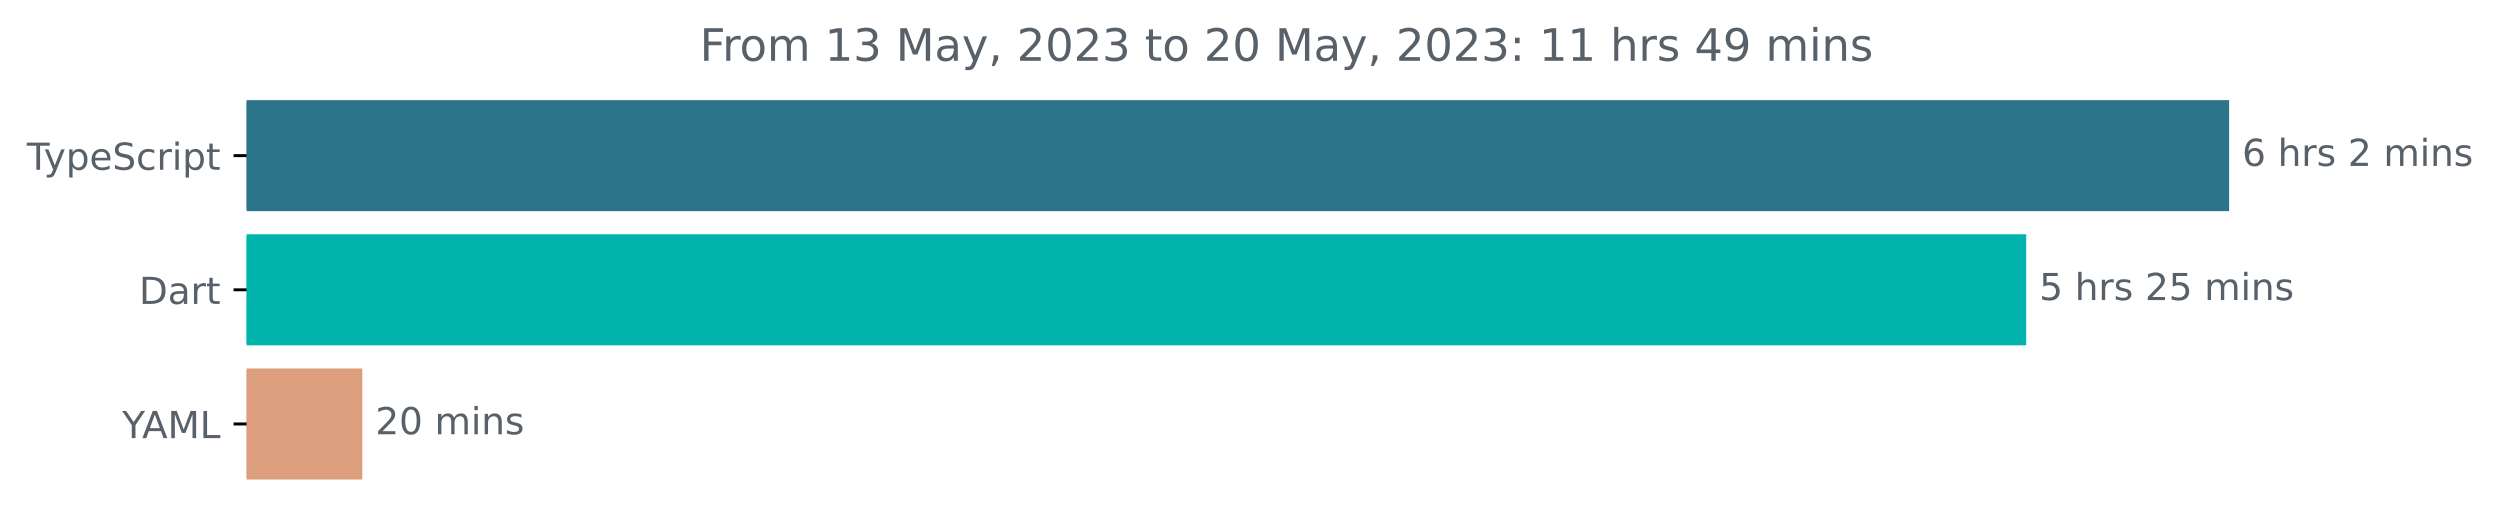
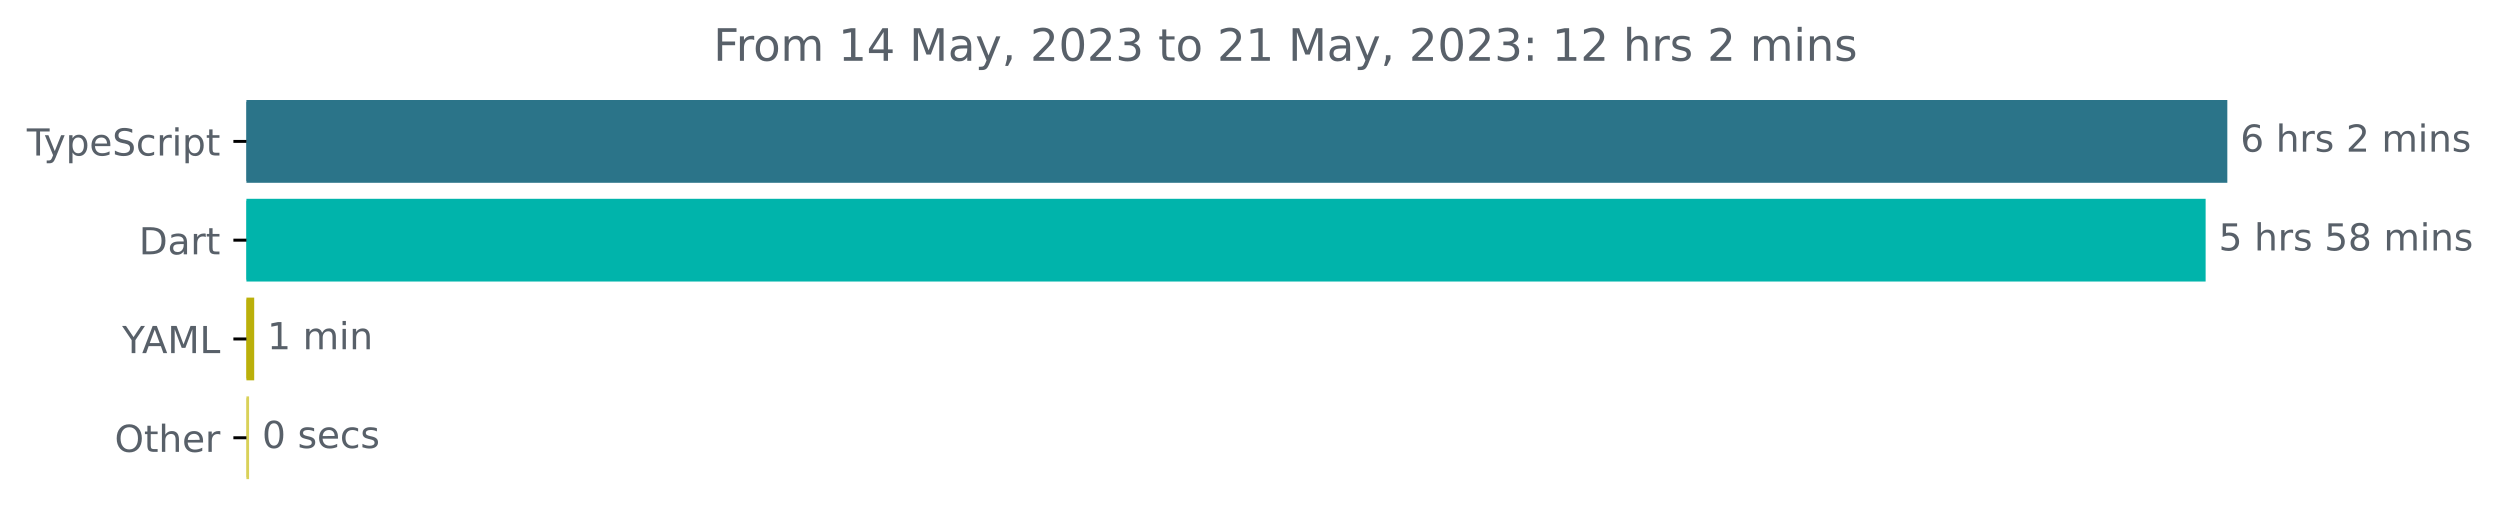
- <svg xmlns="http://www.w3.org/2000/svg" xmlns:xlink="http://www.w3.org/1999/xlink" width="670.782pt" height="140.398pt" viewBox="0 0 670.782 140.398" version="1.1">
+ <svg xmlns="http://www.w3.org/2000/svg" xmlns:xlink="http://www.w3.org/1999/xlink" width="671.321pt" height="140.398pt" viewBox="0 0 671.321 140.398" version="1.1">
  <defs>
    <style type="text/css">*{stroke-linejoin: round; stroke-linecap: butt}</style>
  </defs>
  <g id="figure_1">
    <g id="patch_1">
-       <path d="M -0 140.398  L 670.782 140.398  L 670.782 0  L -0 0  L -0 140.398  z " style="fill: none" />
+       <path d="M -0 140.398  L 671.321 140.398  L 671.321 0  L -0 0  L -0 140.398  z " style="fill: none" />
    </g>
    <g id="axes_1">
      <g id="patch_2">
-         <path d="M 66.17 27.358  L 597.599 27.358  L 597.599 56.158  L 66.17 56.158  z " clip-path="url(#pdda767ce04)" style="fill: #2b7489; stroke: #2b7489; stroke-linejoin: miter" />
+         <path d="M 66.17 27.358  L 597.599 27.358  L 597.599 48.579  L 66.17 48.579  z " clip-path="url(#pe9f6b5f721)" style="fill: #2b7489; stroke: #2b7489; stroke-linejoin: miter" />
      </g>
      <g id="patch_3">
-         <path d="M 66.17 63.358  L 543.157 63.358  L 543.157 92.158  L 66.17 92.158  z " clip-path="url(#pdda767ce04)" style="fill: #00b4ab; stroke: #00b4ab; stroke-linejoin: miter" />
+         <path d="M 66.17 53.884  L 591.775 53.884  L 591.775 75.105  L 66.17 75.105  z " clip-path="url(#pe9f6b5f721)" style="fill: #00b4ab; stroke: #00b4ab; stroke-linejoin: miter" />
      </g>
      <g id="patch_4">
-         <path d="M 66.17 99.358  L 96.716 99.358  L 96.716 128.158  L 66.17 128.158  z " clip-path="url(#pdda767ce04)" style="fill: #dc9e7d; stroke: #dc9e7d; stroke-linejoin: miter" />
+         <path d="M 66.17 80.411  L 67.759 80.411  L 67.759 101.632  L 66.17 101.632  z " clip-path="url(#pe9f6b5f721)" style="fill: #bbb00a; stroke: #bbb00a; stroke-linejoin: miter" />
+       </g>
+       <g id="patch_5">
+         <path d="M 66.17 106.937  L 66.382 106.937  L 66.382 128.158  L 66.17 128.158  z " clip-path="url(#pe9f6b5f721)" style="fill: #d9d159; stroke: #d9d159; stroke-linejoin: miter" />
      </g>
      <g id="matplotlib.axis_1" />
      <g id="matplotlib.axis_2">
        <g id="ytick_1">
          <g id="line2d_1">
            <defs>
-               <path id="m89d425e6af" d="M 0 0  L -3.5 0  " style="stroke: #000000; stroke-width: 0.8" />
+               <path id="m1942ff23d9" d="M 0 0  L -3.5 0  " style="stroke: #000000; stroke-width: 0.8" />
            </defs>
            <g>
-               <use xlink:href="#m89d425e6af" x="66.17" y="41.758" style="stroke: #000000; stroke-width: 0.8" />
+               <use xlink:href="#m1942ff23d9" x="66.17" y="37.969" style="stroke: #000000; stroke-width: 0.8" />
            </g>
          </g>
          <g id="text_1">
-             <g style="fill: #586069" transform="translate(7.2 45.55734)scale(0.1 -0.1)">
+             <g style="fill: #586069" transform="translate(7.2 41.76787)scale(0.1 -0.1)">
              <defs>
                <path id="DejaVuSans-54" d="M -19 4666  L 3928 4666  L 3928 4134  L 2272 4134  L 2272 0  L 1638 0  L 1638 4134  L -19 4134  L -19 4666  z " transform="scale(0.015625)" />
                <path id="DejaVuSans-79" d="M 2059 -325  Q 1816 -950 1584 -1140  Q 1353 -1331 966 -1331  L 506 -1331  L 506 -850  L 844 -850  Q 1081 -850 1212 -737  Q 1344 -625 1503 -206  L 1606 56  L 191 3500  L 800 3500  L 1894 763  L 2988 3500  L 3597 3500  L 2059 -325  z " transform="scale(0.015625)" />
                <path id="DejaVuSans-70" d="M 1159 525  L 1159 -1331  L 581 -1331  L 581 3500  L 1159 3500  L 1159 2969  Q 1341 3281 1617 3432  Q 1894 3584 2278 3584  Q 2916 3584 3314 3078  Q 3713 2572 3713 1747  Q 3713 922 3314 415  Q 2916 -91 2278 -91  Q 1894 -91 1617 61  Q 1341 213 1159 525  z M 3116 1747  Q 3116 2381 2855 2742  Q 2594 3103 2138 3103  Q 1681 3103 1420 2742  Q 1159 2381 1159 1747  Q 1159 1113 1420 752  Q 1681 391 2138 391  Q 2594 391 2855 752  Q 3116 1113 3116 1747  z " transform="scale(0.015625)" />
                <path id="DejaVuSans-65" d="M 3597 1894  L 3597 1613  L 953 1613  Q 991 1019 1311 708  Q 1631 397 2203 397  Q 2534 397 2845 478  Q 3156 559 3463 722  L 3463 178  Q 3153 47 2828 -22  Q 2503 -91 2169 -91  Q 1331 -91 842 396  Q 353 884 353 1716  Q 353 2575 817 3079  Q 1281 3584 2069 3584  Q 2775 3584 3186 3129  Q 3597 2675 3597 1894  z M 3022 2063  Q 3016 2534 2758 2815  Q 2500 3097 2075 3097  Q 1594 3097 1305 2825  Q 1016 2553 972 2059  L 3022 2063  z " transform="scale(0.015625)" />
                <path id="DejaVuSans-53" d="M 3425 4513  L 3425 3897  Q 3066 4069 2747 4153  Q 2428 4238 2131 4238  Q 1616 4238 1336 4038  Q 1056 3838 1056 3469  Q 1056 3159 1242 3001  Q 1428 2844 1947 2747  L 2328 2669  Q 3034 2534 3370 2195  Q 3706 1856 3706 1288  Q 3706 609 3251 259  Q 2797 -91 1919 -91  Q 1588 -91 1214 -16  Q 841 59 441 206  L 441 856  Q 825 641 1194 531  Q 1563 422 1919 422  Q 2459 422 2753 634  Q 3047 847 3047 1241  Q 3047 1584 2836 1778  Q 2625 1972 2144 2069  L 1759 2144  Q 1053 2284 737 2584  Q 422 2884 422 3419  Q 422 4038 858 4394  Q 1294 4750 2059 4750  Q 2388 4750 2728 4690  Q 3069 4631 3425 4513  z " transform="scale(0.015625)" />
                <path id="DejaVuSans-63" d="M 3122 3366  L 3122 2828  Q 2878 2963 2633 3030  Q 2388 3097 2138 3097  Q 1578 3097 1268 2742  Q 959 2388 959 1747  Q 959 1106 1268 751  Q 1578 397 2138 397  Q 2388 397 2633 464  Q 2878 531 3122 666  L 3122 134  Q 2881 22 2623 -34  Q 2366 -91 2075 -91  Q 1284 -91 818 406  Q 353 903 353 1747  Q 353 2603 823 3093  Q 1294 3584 2113 3584  Q 2378 3584 2631 3529  Q 2884 3475 3122 3366  z " transform="scale(0.015625)" />
                <path id="DejaVuSans-72" d="M 2631 2963  Q 2534 3019 2420 3045  Q 2306 3072 2169 3072  Q 1681 3072 1420 2755  Q 1159 2438 1159 1844  L 1159 0  L 581 0  L 581 3500  L 1159 3500  L 1159 2956  Q 1341 3275 1631 3429  Q 1922 3584 2338 3584  Q 2397 3584 2469 3576  Q 2541 3569 2628 3553  L 2631 2963  z " transform="scale(0.015625)" />
                <path id="DejaVuSans-69" d="M 603 3500  L 1178 3500  L 1178 0  L 603 0  L 603 3500  z M 603 4863  L 1178 4863  L 1178 4134  L 603 4134  L 603 4863  z " transform="scale(0.015625)" />
                <path id="DejaVuSans-74" d="M 1172 4494  L 1172 3500  L 2356 3500  L 2356 3053  L 1172 3053  L 1172 1153  Q 1172 725 1289 603  Q 1406 481 1766 481  L 2356 481  L 2356 0  L 1766 0  Q 1100 0 847 248  Q 594 497 594 1153  L 594 3053  L 172 3053  L 172 3500  L 594 3500  L 594 4494  L 1172 4494  z " transform="scale(0.015625)" />
              </defs>
              <use xlink:href="#DejaVuSans-54" />
              <use xlink:href="#DejaVuSans-79" x="45.459" />
              <use xlink:href="#DejaVuSans-70" x="104.639" />
              <use xlink:href="#DejaVuSans-65" x="168.115" />
              <use xlink:href="#DejaVuSans-53" x="229.639" />
              <use xlink:href="#DejaVuSans-63" x="293.115" />
              <use xlink:href="#DejaVuSans-72" x="348.096" />
              <use xlink:href="#DejaVuSans-69" x="389.209" />
              <use xlink:href="#DejaVuSans-70" x="416.992" />
              <use xlink:href="#DejaVuSans-74" x="480.469" />
            </g>
          </g>
        </g>
        <g id="ytick_2">
          <g id="line2d_2">
            <g>
-               <use xlink:href="#m89d425e6af" x="66.17" y="77.758" style="stroke: #000000; stroke-width: 0.8" />
+               <use xlink:href="#m1942ff23d9" x="66.17" y="64.495" style="stroke: #000000; stroke-width: 0.8" />
            </g>
          </g>
          <g id="text_2">
-             <g style="fill: #586069" transform="translate(37.31094 81.55734)scale(0.1 -0.1)">
+             <g style="fill: #586069" transform="translate(37.31094 68.29419)scale(0.1 -0.1)">
              <defs>
                <path id="DejaVuSans-44" d="M 1259 4147  L 1259 519  L 2022 519  Q 2988 519 3436 956  Q 3884 1394 3884 2338  Q 3884 3275 3436 3711  Q 2988 4147 2022 4147  L 1259 4147  z M 628 4666  L 1925 4666  Q 3281 4666 3915 4102  Q 4550 3538 4550 2338  Q 4550 1131 3912 565  Q 3275 0 1925 0  L 628 0  L 628 4666  z " transform="scale(0.015625)" />
                <path id="DejaVuSans-61" d="M 2194 1759  Q 1497 1759 1228 1600  Q 959 1441 959 1056  Q 959 750 1161 570  Q 1363 391 1709 391  Q 2188 391 2477 730  Q 2766 1069 2766 1631  L 2766 1759  L 2194 1759  z M 3341 1997  L 3341 0  L 2766 0  L 2766 531  Q 2569 213 2275 61  Q 1981 -91 1556 -91  Q 1019 -91 701 211  Q 384 513 384 1019  Q 384 1609 779 1909  Q 1175 2209 1959 2209  L 2766 2209  L 2766 2266  Q 2766 2663 2505 2880  Q 2244 3097 1772 3097  Q 1472 3097 1187 3025  Q 903 2953 641 2809  L 641 3341  Q 956 3463 1253 3523  Q 1550 3584 1831 3584  Q 2591 3584 2966 3190  Q 3341 2797 3341 1997  z " transform="scale(0.015625)" />
              </defs>
              <use xlink:href="#DejaVuSans-44" />
              <use xlink:href="#DejaVuSans-61" x="77.002" />
              <use xlink:href="#DejaVuSans-72" x="138.281" />
              <use xlink:href="#DejaVuSans-74" x="179.395" />
            </g>
          </g>
        </g>
        <g id="ytick_3">
          <g id="line2d_3">
            <g>
-               <use xlink:href="#m89d425e6af" x="66.17" y="113.758" style="stroke: #000000; stroke-width: 0.8" />
+               <use xlink:href="#m1942ff23d9" x="66.17" y="91.021" style="stroke: #000000; stroke-width: 0.8" />
            </g>
          </g>
          <g id="text_3">
-             <g style="fill: #586069" transform="translate(32.79688 117.5573)scale(0.1 -0.1)">
+             <g style="fill: #586069" transform="translate(32.79688 94.8205)scale(0.1 -0.1)">
              <defs>
                <path id="DejaVuSans-59" d="M -13 4666  L 666 4666  L 1959 2747  L 3244 4666  L 3922 4666  L 2272 2222  L 2272 0  L 1638 0  L 1638 2222  L -13 4666  z " transform="scale(0.015625)" />
                <path id="DejaVuSans-41" d="M 2188 4044  L 1331 1722  L 3047 1722  L 2188 4044  z M 1831 4666  L 2547 4666  L 4325 0  L 3669 0  L 3244 1197  L 1141 1197  L 716 0  L 50 0  L 1831 4666  z " transform="scale(0.015625)" />
                <path id="DejaVuSans-4d" d="M 628 4666  L 1569 4666  L 2759 1491  L 3956 4666  L 4897 4666  L 4897 0  L 4281 0  L 4281 4097  L 3078 897  L 2444 897  L 1241 4097  L 1241 0  L 628 0  L 628 4666  z " transform="scale(0.015625)" />
                <path id="DejaVuSans-4c" d="M 628 4666  L 1259 4666  L 1259 531  L 3531 531  L 3531 0  L 628 0  L 628 4666  z " transform="scale(0.015625)" />
              </defs>
              <use xlink:href="#DejaVuSans-59" />
              <use xlink:href="#DejaVuSans-41" x="53.334" />
              <use xlink:href="#DejaVuSans-4d" x="121.742" />
              <use xlink:href="#DejaVuSans-4c" x="208.021" />
            </g>
          </g>
        </g>
-       </g>
-       <g id="text_4">
-         <g style="fill: #586069" transform="translate(601.5989 44.5175)scale(0.1 -0.1)">
+         <g id="ytick_4">
+           <g id="line2d_4">
+             <g>
+               <use xlink:href="#m1942ff23d9" x="66.17" y="117.548" style="stroke: #000000; stroke-width: 0.8" />
+             </g>
+           </g>
+           <g id="text_4">
+             <g style="fill: #586069" transform="translate(30.77656 121.3468)scale(0.1 -0.1)">
+               <defs>
+                 <path id="DejaVuSans-4f" d="M 2522 4238  Q 1834 4238 1429 3725  Q 1025 3213 1025 2328  Q 1025 1447 1429 934  Q 1834 422 2522 422  Q 3209 422 3611 934  Q 4013 1447 4013 2328  Q 4013 3213 3611 3725  Q 3209 4238 2522 4238  z M 2522 4750  Q 3503 4750 4090 4092  Q 4678 3434 4678 2328  Q 4678 1225 4090 567  Q 3503 -91 2522 -91  Q 1538 -91 948 565  Q 359 1222 359 2328  Q 359 3434 948 4092  Q 1538 4750 2522 4750  z " transform="scale(0.015625)" />
+                 <path id="DejaVuSans-68" d="M 3513 2113  L 3513 0  L 2938 0  L 2938 2094  Q 2938 2591 2744 2837  Q 2550 3084 2163 3084  Q 1697 3084 1428 2787  Q 1159 2491 1159 1978  L 1159 0  L 581 0  L 581 4863  L 1159 4863  L 1159 2956  Q 1366 3272 1645 3428  Q 1925 3584 2291 3584  Q 2894 3584 3203 3211  Q 3513 2838 3513 2113  z " transform="scale(0.015625)" />
+               </defs>
+               <use xlink:href="#DejaVuSans-4f" />
+               <use xlink:href="#DejaVuSans-74" x="78.711" />
+               <use xlink:href="#DejaVuSans-68" x="117.92" />
+               <use xlink:href="#DejaVuSans-65" x="181.299" />
+               <use xlink:href="#DejaVuSans-72" x="242.822" />
+             </g>
+           </g>
+         </g>
+       </g>
+       <g id="text_5">
+         <g style="fill: #586069" transform="translate(601.5989 40.72803)scale(0.1 -0.1)">
          <defs>
            <path id="DejaVuSans-36" d="M 2113 2584  Q 1688 2584 1439 2293  Q 1191 2003 1191 1497  Q 1191 994 1439 701  Q 1688 409 2113 409  Q 2538 409 2786 701  Q 3034 994 3034 1497  Q 3034 2003 2786 2293  Q 2538 2584 2113 2584  z M 3366 4563  L 3366 3988  Q 3128 4100 2886 4159  Q 2644 4219 2406 4219  Q 1781 4219 1451 3797  Q 1122 3375 1075 2522  Q 1259 2794 1537 2939  Q 1816 3084 2150 3084  Q 2853 3084 3261 2657  Q 3669 2231 3669 1497  Q 3669 778 3244 343  Q 2819 -91 2113 -91  Q 1303 -91 875 529  Q 447 1150 447 2328  Q 447 3434 972 4092  Q 1497 4750 2381 4750  Q 2619 4750 2861 4703  Q 3103 4656 3366 4563  z " transform="scale(0.015625)" />
            <path id="DejaVuSans-20" transform="scale(0.015625)" />
-             <path id="DejaVuSans-68" d="M 3513 2113  L 3513 0  L 2938 0  L 2938 2094  Q 2938 2591 2744 2837  Q 2550 3084 2163 3084  Q 1697 3084 1428 2787  Q 1159 2491 1159 1978  L 1159 0  L 581 0  L 581 4863  L 1159 4863  L 1159 2956  Q 1366 3272 1645 3428  Q 1925 3584 2291 3584  Q 2894 3584 3203 3211  Q 3513 2838 3513 2113  z " transform="scale(0.015625)" />
            <path id="DejaVuSans-73" d="M 2834 3397  L 2834 2853  Q 2591 2978 2328 3040  Q 2066 3103 1784 3103  Q 1356 3103 1142 2972  Q 928 2841 928 2578  Q 928 2378 1081 2264  Q 1234 2150 1697 2047  L 1894 2003  Q 2506 1872 2764 1633  Q 3022 1394 3022 966  Q 3022 478 2636 193  Q 2250 -91 1575 -91  Q 1294 -91 989 -36  Q 684 19 347 128  L 347 722  Q 666 556 975 473  Q 1284 391 1588 391  Q 1994 391 2212 530  Q 2431 669 2431 922  Q 2431 1156 2273 1281  Q 2116 1406 1581 1522  L 1381 1569  Q 847 1681 609 1914  Q 372 2147 372 2553  Q 372 3047 722 3315  Q 1072 3584 1716 3584  Q 2034 3584 2315 3537  Q 2597 3491 2834 3397  z " transform="scale(0.015625)" />
            <path id="DejaVuSans-32" d="M 1228 531  L 3431 531  L 3431 0  L 469 0  L 469 531  Q 828 903 1448 1529  Q 2069 2156 2228 2338  Q 2531 2678 2651 2914  Q 2772 3150 2772 3378  Q 2772 3750 2511 3984  Q 2250 4219 1831 4219  Q 1534 4219 1204 4116  Q 875 4013 500 3803  L 500 4441  Q 881 4594 1212 4672  Q 1544 4750 1819 4750  Q 2544 4750 2975 4387  Q 3406 4025 3406 3419  Q 3406 3131 3298 2873  Q 3191 2616 2906 2266  Q 2828 2175 2409 1742  Q 1991 1309 1228 531  z " transform="scale(0.015625)" />
            <path id="DejaVuSans-6d" d="M 3328 2828  Q 3544 3216 3844 3400  Q 4144 3584 4550 3584  Q 5097 3584 5394 3201  Q 5691 2819 5691 2113  L 5691 0  L 5113 0  L 5113 2094  Q 5113 2597 4934 2840  Q 4756 3084 4391 3084  Q 3944 3084 3684 2787  Q 3425 2491 3425 1978  L 3425 0  L 2847 0  L 2847 2094  Q 2847 2600 2669 2842  Q 2491 3084 2119 3084  Q 1678 3084 1418 2786  Q 1159 2488 1159 1978  L 1159 0  L 581 0  L 581 3500  L 1159 3500  L 1159 2956  Q 1356 3278 1631 3431  Q 1906 3584 2284 3584  Q 2666 3584 2933 3390  Q 3200 3197 3328 2828  z " transform="scale(0.015625)" />
            <path id="DejaVuSans-6e" d="M 3513 2113  L 3513 0  L 2938 0  L 2938 2094  Q 2938 2591 2744 2837  Q 2550 3084 2163 3084  Q 1697 3084 1428 2787  Q 1159 2491 1159 1978  L 1159 0  L 581 0  L 581 3500  L 1159 3500  L 1159 2956  Q 1366 3272 1645 3428  Q 1925 3584 2291 3584  Q 2894 3584 3203 3211  Q 3513 2838 3513 2113  z " transform="scale(0.015625)" />
          </defs>
          <use xlink:href="#DejaVuSans-36" />
          <use xlink:href="#DejaVuSans-20" x="63.623" />
          <use xlink:href="#DejaVuSans-68" x="95.41" />
          <use xlink:href="#DejaVuSans-72" x="158.789" />
          <use xlink:href="#DejaVuSans-73" x="199.902" />
          <use xlink:href="#DejaVuSans-20" x="252.002" />
          <use xlink:href="#DejaVuSans-32" x="283.789" />
          <use xlink:href="#DejaVuSans-20" x="347.412" />
          <use xlink:href="#DejaVuSans-6d" x="379.199" />
          <use xlink:href="#DejaVuSans-69" x="476.611" />
          <use xlink:href="#DejaVuSans-6e" x="504.395" />
          <use xlink:href="#DejaVuSans-73" x="567.773" />
        </g>
      </g>
-       <g id="text_5">
-         <g style="fill: #586069" transform="translate(547.1573 80.5175)scale(0.1 -0.1)">
+       <g id="text_6">
+         <g style="fill: #586069" transform="translate(595.7753 67.25434)scale(0.1 -0.1)">
          <defs>
            <path id="DejaVuSans-35" d="M 691 4666  L 3169 4666  L 3169 4134  L 1269 4134  L 1269 2991  Q 1406 3038 1543 3061  Q 1681 3084 1819 3084  Q 2600 3084 3056 2656  Q 3513 2228 3513 1497  Q 3513 744 3044 326  Q 2575 -91 1722 -91  Q 1428 -91 1123 -41  Q 819 9 494 109  L 494 744  Q 775 591 1075 516  Q 1375 441 1709 441  Q 2250 441 2565 725  Q 2881 1009 2881 1497  Q 2881 1984 2565 2268  Q 2250 2553 1709 2553  Q 1456 2553 1204 2497  Q 953 2441 691 2322  L 691 4666  z " transform="scale(0.015625)" />
+             <path id="DejaVuSans-38" d="M 2034 2216  Q 1584 2216 1326 1975  Q 1069 1734 1069 1313  Q 1069 891 1326 650  Q 1584 409 2034 409  Q 2484 409 2743 651  Q 3003 894 3003 1313  Q 3003 1734 2745 1975  Q 2488 2216 2034 2216  z M 1403 2484  Q 997 2584 770 2862  Q 544 3141 544 3541  Q 544 4100 942 4425  Q 1341 4750 2034 4750  Q 2731 4750 3128 4425  Q 3525 4100 3525 3541  Q 3525 3141 3298 2862  Q 3072 2584 2669 2484  Q 3125 2378 3379 2068  Q 3634 1759 3634 1313  Q 3634 634 3220 271  Q 2806 -91 2034 -91  Q 1263 -91 848 271  Q 434 634 434 1313  Q 434 1759 690 2068  Q 947 2378 1403 2484  z M 1172 3481  Q 1172 3119 1398 2916  Q 1625 2713 2034 2713  Q 2441 2713 2670 2916  Q 2900 3119 2900 3481  Q 2900 3844 2670 4047  Q 2441 4250 2034 4250  Q 1625 4250 1398 4047  Q 1172 3844 1172 3481  z " transform="scale(0.015625)" />
          </defs>
          <use xlink:href="#DejaVuSans-35" />
          <use xlink:href="#DejaVuSans-20" x="63.623" />
          <use xlink:href="#DejaVuSans-68" x="95.41" />
          <use xlink:href="#DejaVuSans-72" x="158.789" />
          <use xlink:href="#DejaVuSans-73" x="199.902" />
          <use xlink:href="#DejaVuSans-20" x="252.002" />
-           <use xlink:href="#DejaVuSans-32" x="283.789" />
-           <use xlink:href="#DejaVuSans-35" x="347.412" />
+           <use xlink:href="#DejaVuSans-35" x="283.789" />
+           <use xlink:href="#DejaVuSans-38" x="347.412" />
          <use xlink:href="#DejaVuSans-20" x="411.035" />
          <use xlink:href="#DejaVuSans-6d" x="442.822" />
          <use xlink:href="#DejaVuSans-69" x="540.234" />
          <use xlink:href="#DejaVuSans-6e" x="568.018" />
          <use xlink:href="#DejaVuSans-73" x="631.396" />
        </g>
      </g>
-       <g id="text_6">
-         <g style="fill: #586069" transform="translate(100.7158 116.5175)scale(0.1 -0.1)">
+       <g id="text_7">
+         <g style="fill: #586069" transform="translate(71.75856 93.78066)scale(0.1 -0.1)">
+           <defs>
+             <path id="DejaVuSans-31" d="M 794 531  L 1825 531  L 1825 4091  L 703 3866  L 703 4441  L 1819 4666  L 2450 4666  L 2450 531  L 3481 531  L 3481 0  L 794 0  L 794 531  z " transform="scale(0.015625)" />
+           </defs>
+           <use xlink:href="#DejaVuSans-31" />
+           <use xlink:href="#DejaVuSans-20" x="63.623" />
+           <use xlink:href="#DejaVuSans-6d" x="95.41" />
+           <use xlink:href="#DejaVuSans-69" x="192.822" />
+           <use xlink:href="#DejaVuSans-6e" x="220.605" />
+         </g>
+       </g>
+       <g id="text_8">
+         <g style="fill: #586069" transform="translate(70.38208 120.307)scale(0.1 -0.1)">
          <defs>
            <path id="DejaVuSans-30" d="M 2034 4250  Q 1547 4250 1301 3770  Q 1056 3291 1056 2328  Q 1056 1369 1301 889  Q 1547 409 2034 409  Q 2525 409 2770 889  Q 3016 1369 3016 2328  Q 3016 3291 2770 3770  Q 2525 4250 2034 4250  z M 2034 4750  Q 2819 4750 3233 4129  Q 3647 3509 3647 2328  Q 3647 1150 3233 529  Q 2819 -91 2034 -91  Q 1250 -91 836 529  Q 422 1150 422 2328  Q 422 3509 836 4129  Q 1250 4750 2034 4750  z " transform="scale(0.015625)" />
          </defs>
-           <use xlink:href="#DejaVuSans-32" />
-           <use xlink:href="#DejaVuSans-30" x="63.623" />
-           <use xlink:href="#DejaVuSans-20" x="127.246" />
-           <use xlink:href="#DejaVuSans-6d" x="159.033" />
-           <use xlink:href="#DejaVuSans-69" x="256.445" />
-           <use xlink:href="#DejaVuSans-6e" x="284.229" />
-           <use xlink:href="#DejaVuSans-73" x="347.607" />
-         </g>
-       </g>
-       <g id="text_7">
-         <g style="fill: #586069" transform="translate(187.7491 16.31812)scale(0.12 -0.12)">
+           <use xlink:href="#DejaVuSans-30" />
+           <use xlink:href="#DejaVuSans-20" x="63.623" />
+           <use xlink:href="#DejaVuSans-73" x="95.41" />
+           <use xlink:href="#DejaVuSans-65" x="147.51" />
+           <use xlink:href="#DejaVuSans-63" x="209.033" />
+           <use xlink:href="#DejaVuSans-73" x="264.014" />
+         </g>
+       </g>
+       <g id="text_9">
+         <g style="fill: #586069" transform="translate(191.5666 16.31812)scale(0.12 -0.12)">
          <defs>
            <path id="DejaVuSans-46" d="M 628 4666  L 3309 4666  L 3309 4134  L 1259 4134  L 1259 2759  L 3109 2759  L 3109 2228  L 1259 2228  L 1259 0  L 628 0  L 628 4666  z " transform="scale(0.015625)" />
            <path id="DejaVuSans-6f" d="M 1959 3097  Q 1497 3097 1228 2736  Q 959 2375 959 1747  Q 959 1119 1226 758  Q 1494 397 1959 397  Q 2419 397 2687 759  Q 2956 1122 2956 1747  Q 2956 2369 2687 2733  Q 2419 3097 1959 3097  z M 1959 3584  Q 2709 3584 3137 3096  Q 3566 2609 3566 1747  Q 3566 888 3137 398  Q 2709 -91 1959 -91  Q 1206 -91 779 398  Q 353 888 353 1747  Q 353 2609 779 3096  Q 1206 3584 1959 3584  z " transform="scale(0.015625)" />
-             <path id="DejaVuSans-31" d="M 794 531  L 1825 531  L 1825 4091  L 703 3866  L 703 4441  L 1819 4666  L 2450 4666  L 2450 531  L 3481 531  L 3481 0  L 794 0  L 794 531  z " transform="scale(0.015625)" />
+             <path id="DejaVuSans-34" d="M 2419 4116  L 825 1625  L 2419 1625  L 2419 4116  z M 2253 4666  L 3047 4666  L 3047 1625  L 3713 1625  L 3713 1100  L 3047 1100  L 3047 0  L 2419 0  L 2419 1100  L 313 1100  L 313 1709  L 2253 4666  z " transform="scale(0.015625)" />
+             <path id="DejaVuSans-2c" d="M 750 794  L 1409 794  L 1409 256  L 897 -744  L 494 -744  L 750 256  L 750 794  z " transform="scale(0.015625)" />
            <path id="DejaVuSans-33" d="M 2597 2516  Q 3050 2419 3304 2112  Q 3559 1806 3559 1356  Q 3559 666 3084 287  Q 2609 -91 1734 -91  Q 1441 -91 1130 -33  Q 819 25 488 141  L 488 750  Q 750 597 1062 519  Q 1375 441 1716 441  Q 2309 441 2620 675  Q 2931 909 2931 1356  Q 2931 1769 2642 2001  Q 2353 2234 1838 2234  L 1294 2234  L 1294 2753  L 1863 2753  Q 2328 2753 2575 2939  Q 2822 3125 2822 3475  Q 2822 3834 2567 4026  Q 2313 4219 1838 4219  Q 1578 4219 1281 4162  Q 984 4106 628 3988  L 628 4550  Q 988 4650 1302 4700  Q 1616 4750 1894 4750  Q 2613 4750 3031 4423  Q 3450 4097 3450 3541  Q 3450 3153 3228 2886  Q 3006 2619 2597 2516  z " transform="scale(0.015625)" />
-             <path id="DejaVuSans-2c" d="M 750 794  L 1409 794  L 1409 256  L 897 -744  L 494 -744  L 750 256  L 750 794  z " transform="scale(0.015625)" />
            <path id="DejaVuSans-3a" d="M 750 794  L 1409 794  L 1409 0  L 750 0  L 750 794  z M 750 3309  L 1409 3309  L 1409 2516  L 750 2516  L 750 3309  z " transform="scale(0.015625)" />
-             <path id="DejaVuSans-34" d="M 2419 4116  L 825 1625  L 2419 1625  L 2419 4116  z M 2253 4666  L 3047 4666  L 3047 1625  L 3713 1625  L 3713 1100  L 3047 1100  L 3047 0  L 2419 0  L 2419 1100  L 313 1100  L 313 1709  L 2253 4666  z " transform="scale(0.015625)" />
-             <path id="DejaVuSans-39" d="M 703 97  L 703 672  Q 941 559 1184 500  Q 1428 441 1663 441  Q 2288 441 2617 861  Q 2947 1281 2994 2138  Q 2813 1869 2534 1725  Q 2256 1581 1919 1581  Q 1219 1581 811 2004  Q 403 2428 403 3163  Q 403 3881 828 4315  Q 1253 4750 1959 4750  Q 2769 4750 3195 4129  Q 3622 3509 3622 2328  Q 3622 1225 3098 567  Q 2575 -91 1691 -91  Q 1453 -91 1209 -44  Q 966 3 703 97  z M 1959 2075  Q 2384 2075 2632 2365  Q 2881 2656 2881 3163  Q 2881 3666 2632 3958  Q 2384 4250 1959 4250  Q 1534 4250 1286 3958  Q 1038 3666 1038 3163  Q 1038 2656 1286 2365  Q 1534 2075 1959 2075  z " transform="scale(0.015625)" />
          </defs>
          <use xlink:href="#DejaVuSans-46" />
          <use xlink:href="#DejaVuSans-72" x="50.27" />
          <use xlink:href="#DejaVuSans-6f" x="89.133" />
          <use xlink:href="#DejaVuSans-6d" x="150.314" />
          <use xlink:href="#DejaVuSans-20" x="247.727" />
          <use xlink:href="#DejaVuSans-31" x="279.514" />
-           <use xlink:href="#DejaVuSans-33" x="343.137" />
+           <use xlink:href="#DejaVuSans-34" x="343.137" />
          <use xlink:href="#DejaVuSans-20" x="406.76" />
          <use xlink:href="#DejaVuSans-4d" x="438.547" />
          <use xlink:href="#DejaVuSans-61" x="524.826" />
          <use xlink:href="#DejaVuSans-79" x="586.105" />
          <use xlink:href="#DejaVuSans-2c" x="645.285" />
          <use xlink:href="#DejaVuSans-20" x="677.072" />
          <use xlink:href="#DejaVuSans-32" x="708.859" />
          <use xlink:href="#DejaVuSans-30" x="772.482" />
          <use xlink:href="#DejaVuSans-32" x="836.105" />
          <use xlink:href="#DejaVuSans-33" x="899.729" />
          <use xlink:href="#DejaVuSans-20" x="963.352" />
          <use xlink:href="#DejaVuSans-74" x="995.139" />
          <use xlink:href="#DejaVuSans-6f" x="1034.348" />
          <use xlink:href="#DejaVuSans-20" x="1095.529" />
          <use xlink:href="#DejaVuSans-32" x="1127.316" />
-           <use xlink:href="#DejaVuSans-30" x="1190.939" />
+           <use xlink:href="#DejaVuSans-31" x="1190.939" />
          <use xlink:href="#DejaVuSans-20" x="1254.562" />
          <use xlink:href="#DejaVuSans-4d" x="1286.35" />
          <use xlink:href="#DejaVuSans-61" x="1372.629" />
          <use xlink:href="#DejaVuSans-79" x="1433.908" />
          <use xlink:href="#DejaVuSans-2c" x="1493.088" />
          <use xlink:href="#DejaVuSans-20" x="1524.875" />
          <use xlink:href="#DejaVuSans-32" x="1556.662" />
          <use xlink:href="#DejaVuSans-30" x="1620.285" />
          <use xlink:href="#DejaVuSans-32" x="1683.908" />
          <use xlink:href="#DejaVuSans-33" x="1747.531" />
          <use xlink:href="#DejaVuSans-3a" x="1811.154" />
          <use xlink:href="#DejaVuSans-20" x="1844.846" />
          <use xlink:href="#DejaVuSans-31" x="1876.633" />
-           <use xlink:href="#DejaVuSans-31" x="1940.256" />
+           <use xlink:href="#DejaVuSans-32" x="1940.256" />
          <use xlink:href="#DejaVuSans-20" x="2003.879" />
          <use xlink:href="#DejaVuSans-68" x="2035.666" />
          <use xlink:href="#DejaVuSans-72" x="2099.045" />
          <use xlink:href="#DejaVuSans-73" x="2140.158" />
          <use xlink:href="#DejaVuSans-20" x="2192.258" />
-           <use xlink:href="#DejaVuSans-34" x="2224.045" />
-           <use xlink:href="#DejaVuSans-39" x="2287.668" />
-           <use xlink:href="#DejaVuSans-20" x="2351.291" />
-           <use xlink:href="#DejaVuSans-6d" x="2383.078" />
-           <use xlink:href="#DejaVuSans-69" x="2480.49" />
-           <use xlink:href="#DejaVuSans-6e" x="2508.273" />
-           <use xlink:href="#DejaVuSans-73" x="2571.652" />
+           <use xlink:href="#DejaVuSans-32" x="2224.045" />
+           <use xlink:href="#DejaVuSans-20" x="2287.668" />
+           <use xlink:href="#DejaVuSans-6d" x="2319.455" />
+           <use xlink:href="#DejaVuSans-69" x="2416.867" />
+           <use xlink:href="#DejaVuSans-6e" x="2444.65" />
+           <use xlink:href="#DejaVuSans-73" x="2508.029" />
        </g>
      </g>
    </g>
  </g>
  <defs>
-     <clipPath id="pdda767ce04">
+     <clipPath id="pe9f6b5f721">
      <rect x="66.17" y="22.318" width="558" height="110.88" />
    </clipPath>
  </defs>
</svg>
